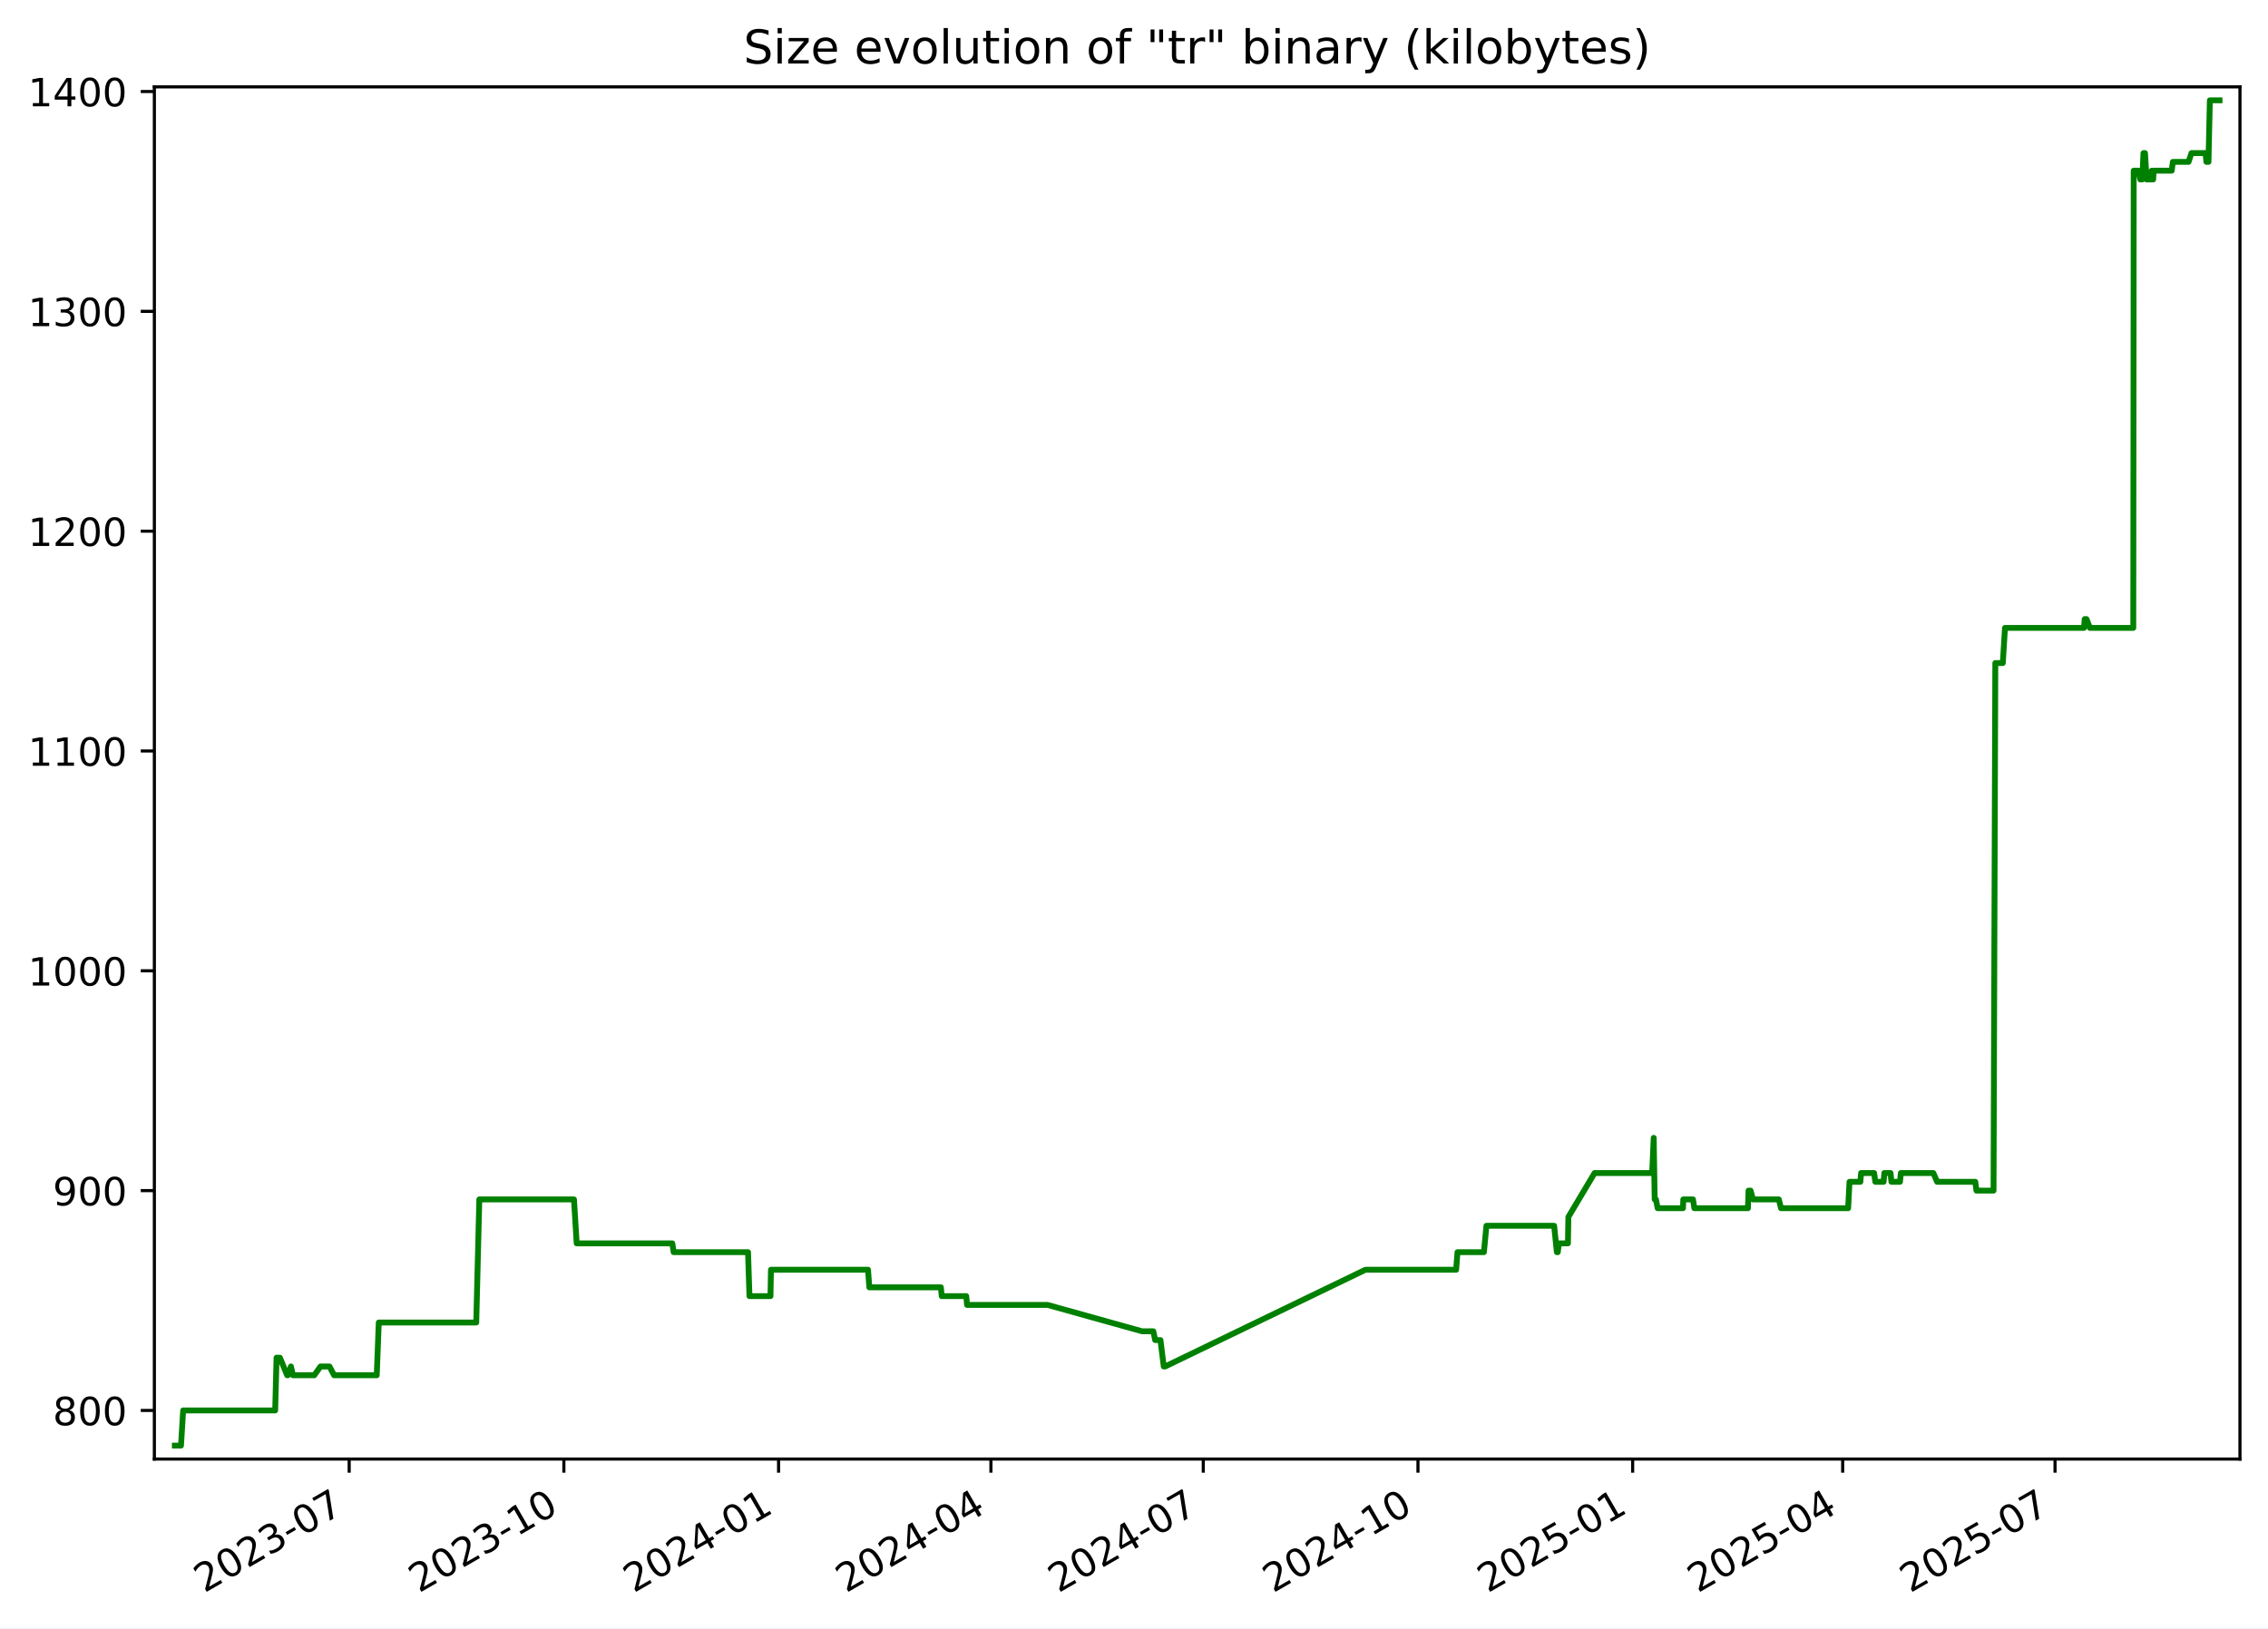
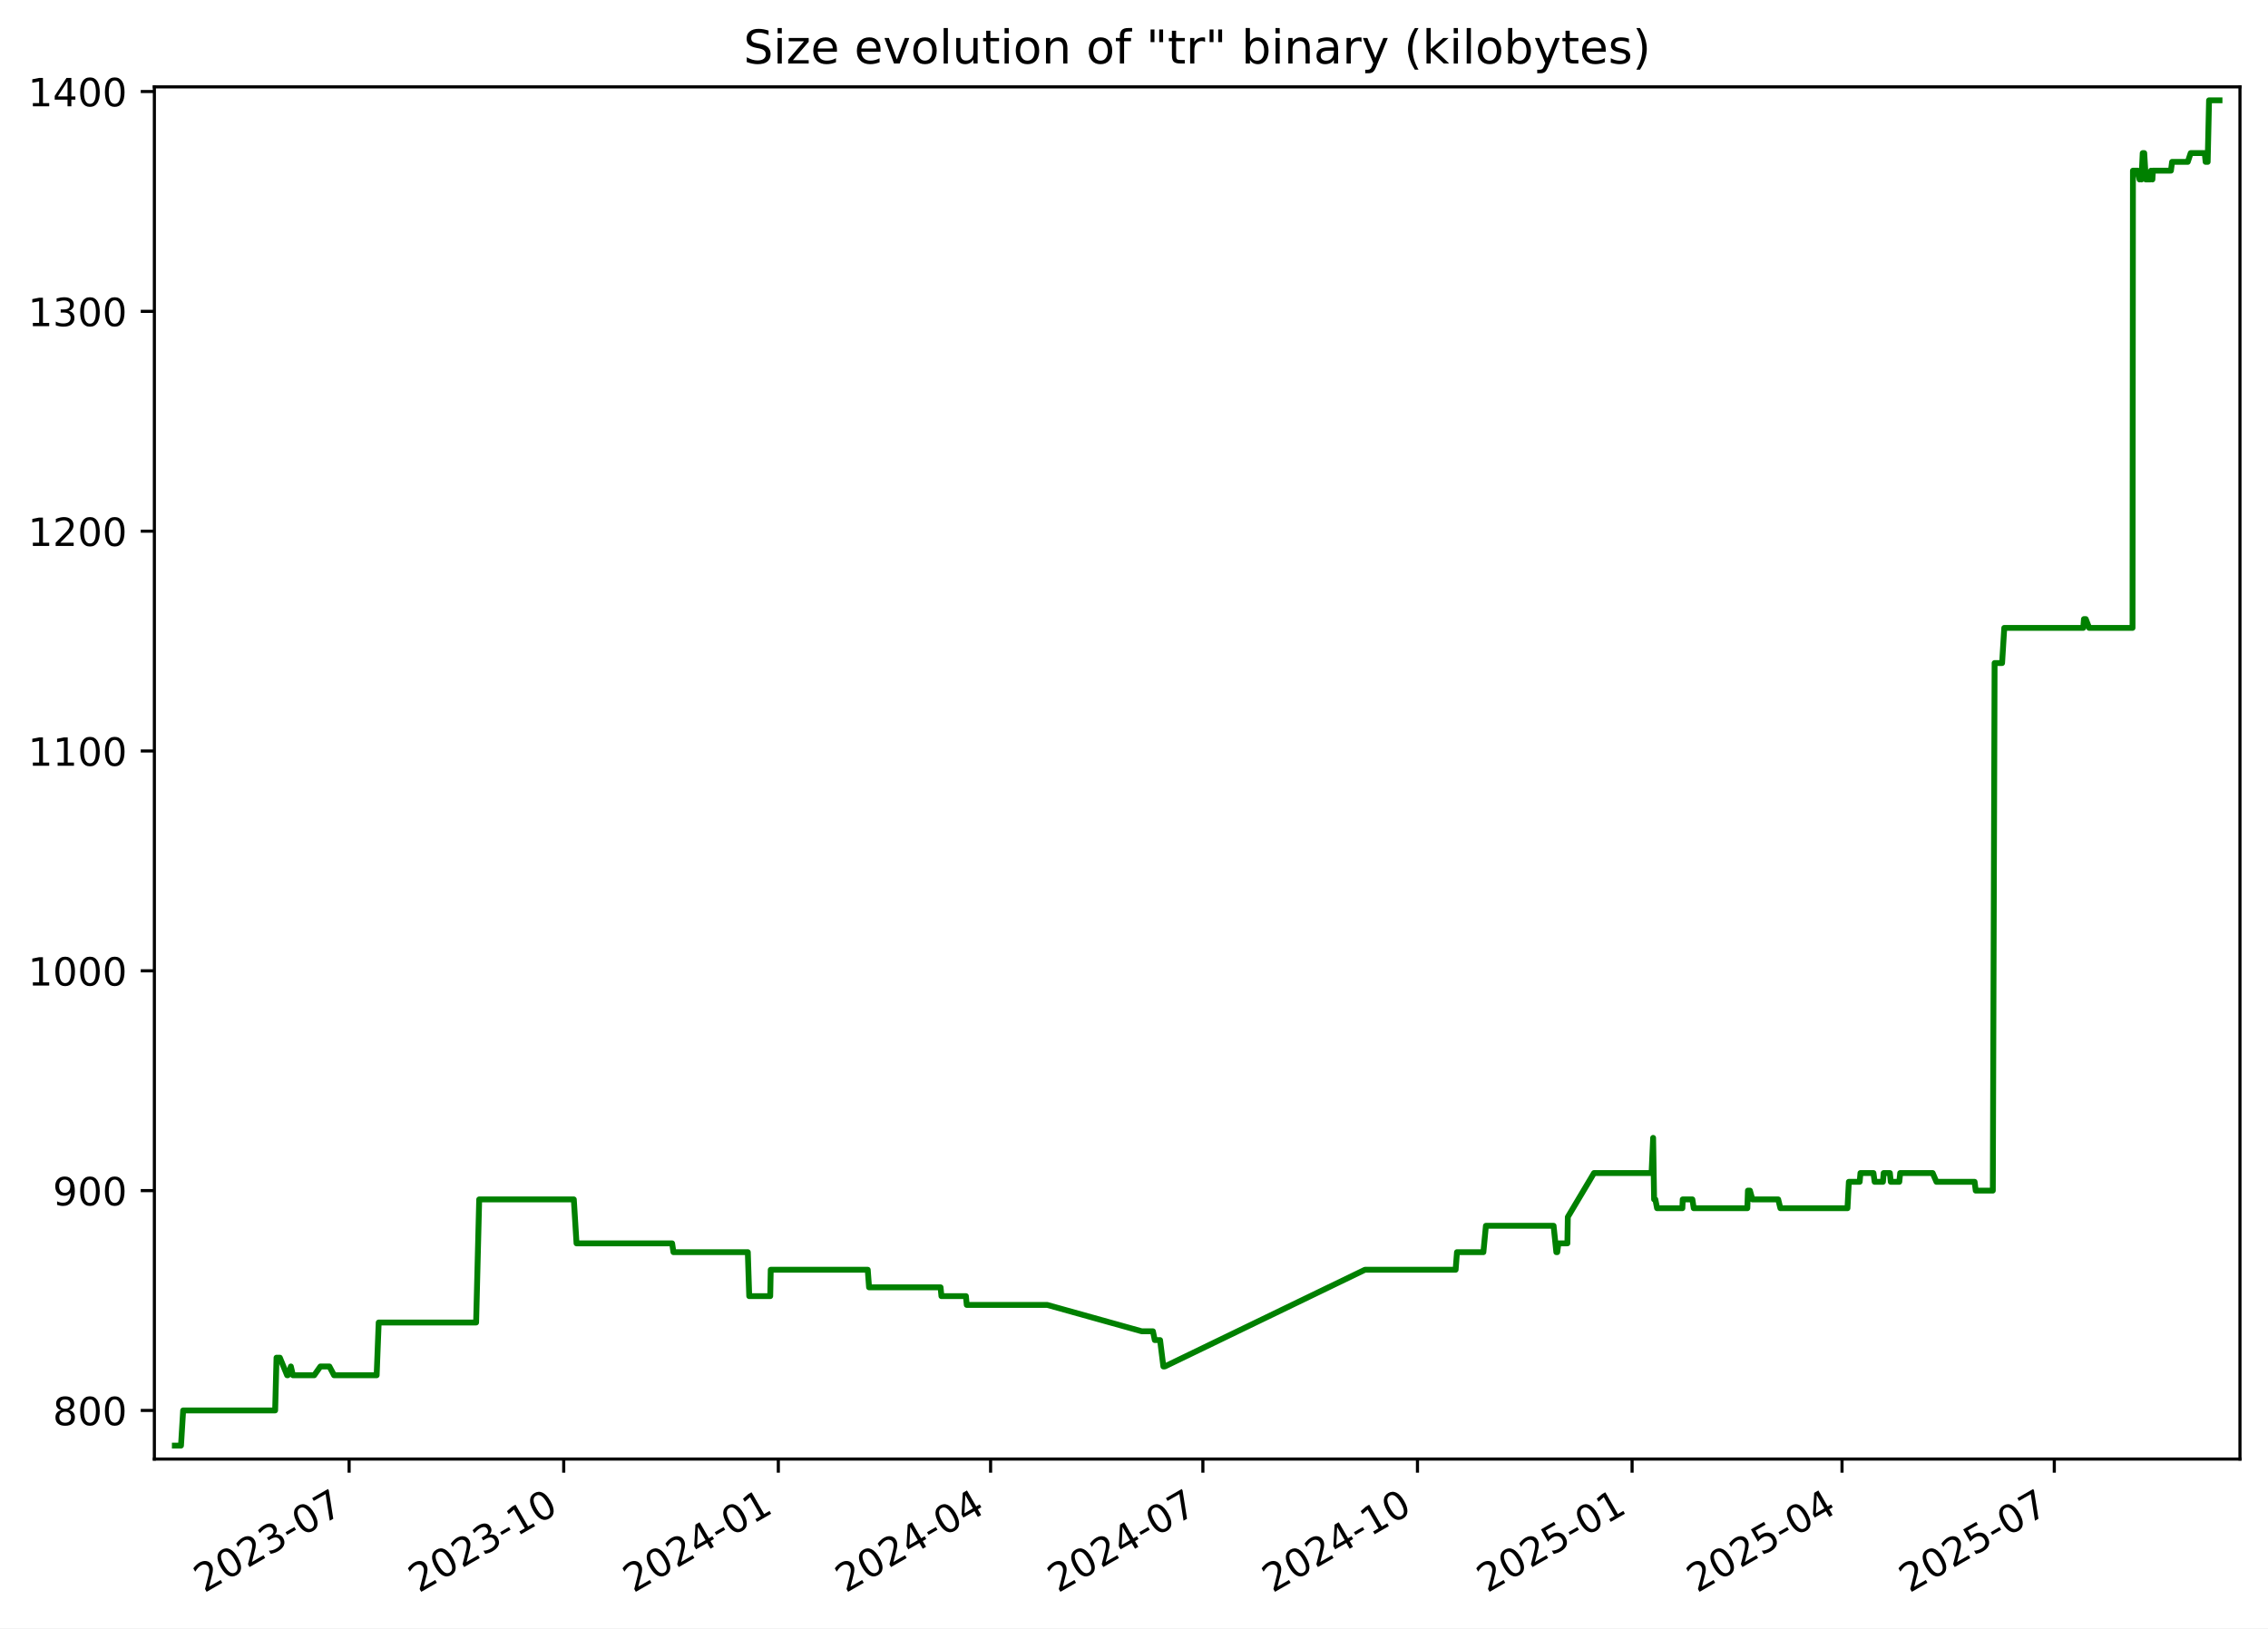
<svg xmlns="http://www.w3.org/2000/svg" xmlns:xlink="http://www.w3.org/1999/xlink" width="582.53pt" height="418.303pt" viewBox="0 0 582.53 418.303" version="1.1">
  <defs>
    <style type="text/css">*{stroke-linejoin: round; stroke-linecap: butt}</style>
  </defs>
  <g id="figure_1">
    <g id="patch_1">
      <path d="M -0 418.303  L 582.53 418.303  L 582.53 0  L -0 0  z " style="fill: #ffffff" />
    </g>
    <g id="axes_1">
      <g id="patch_2">
        <path d="M 39.65 374.83  L 575.33 374.83  L 575.33 22.318  L 39.65 22.318  z " style="fill: #ffffff" />
      </g>
      <g id="matplotlib.axis_1">
        <g id="xtick_1">
          <g id="line2d_1">
            <defs>
-               <path id="mf62f2852ed" d="M 0 0  L 0 3.5  " style="stroke: #000000; stroke-width: 0.8" />
+               <path id="m79aaaaff3c" d="M 0 0  L 0 3.5  " style="stroke: #000000; stroke-width: 0.8" />
            </defs>
            <g>
-               <use xlink:href="#mf62f2852ed" x="89.687" y="374.83" style="stroke: #000000; stroke-width: 0.8" />
+               <use xlink:href="#m79aaaaff3c" x="89.67" y="374.83" style="stroke: #000000; stroke-width: 0.8" />
            </g>
          </g>
          <g id="text_1">
-             <g transform="translate(52.46252 409.302) rotate(-30) scale(0.1 -0.1)">
+             <g transform="translate(52.44494 409.302) rotate(-30) scale(0.1 -0.1)">
              <defs>
                <path id="DejaVuSans-32" d="M 1228 531  L 3431 531  L 3431 0  L 469 0  L 469 531  Q 828 903 1448 1529  Q 2069 2156 2228 2338  Q 2531 2678 2651 2914  Q 2772 3150 2772 3378  Q 2772 3750 2511 3984  Q 2250 4219 1831 4219  Q 1534 4219 1204 4116  Q 875 4013 500 3803  L 500 4441  Q 881 4594 1212 4672  Q 1544 4750 1819 4750  Q 2544 4750 2975 4387  Q 3406 4025 3406 3419  Q 3406 3131 3298 2873  Q 3191 2616 2906 2266  Q 2828 2175 2409 1742  Q 1991 1309 1228 531  z " transform="scale(0.015625)" />
                <path id="DejaVuSans-30" d="M 2034 4250  Q 1547 4250 1301 3770  Q 1056 3291 1056 2328  Q 1056 1369 1301 889  Q 1547 409 2034 409  Q 2525 409 2770 889  Q 3016 1369 3016 2328  Q 3016 3291 2770 3770  Q 2525 4250 2034 4250  z M 2034 4750  Q 2819 4750 3233 4129  Q 3647 3509 3647 2328  Q 3647 1150 3233 529  Q 2819 -91 2034 -91  Q 1250 -91 836 529  Q 422 1150 422 2328  Q 422 3509 836 4129  Q 1250 4750 2034 4750  z " transform="scale(0.015625)" />
                <path id="DejaVuSans-33" d="M 2597 2516  Q 3050 2419 3304 2112  Q 3559 1806 3559 1356  Q 3559 666 3084 287  Q 2609 -91 1734 -91  Q 1441 -91 1130 -33  Q 819 25 488 141  L 488 750  Q 750 597 1062 519  Q 1375 441 1716 441  Q 2309 441 2620 675  Q 2931 909 2931 1356  Q 2931 1769 2642 2001  Q 2353 2234 1838 2234  L 1294 2234  L 1294 2753  L 1863 2753  Q 2328 2753 2575 2939  Q 2822 3125 2822 3475  Q 2822 3834 2567 4026  Q 2313 4219 1838 4219  Q 1578 4219 1281 4162  Q 984 4106 628 3988  L 628 4550  Q 988 4650 1302 4700  Q 1616 4750 1894 4750  Q 2613 4750 3031 4423  Q 3450 4097 3450 3541  Q 3450 3153 3228 2886  Q 3006 2619 2597 2516  z " transform="scale(0.015625)" />
                <path id="DejaVuSans-2d" d="M 313 2009  L 1997 2009  L 1997 1497  L 313 1497  L 313 2009  z " transform="scale(0.015625)" />
                <path id="DejaVuSans-37" d="M 525 4666  L 3525 4666  L 3525 4397  L 1831 0  L 1172 0  L 2766 4134  L 525 4134  L 525 4666  z " transform="scale(0.015625)" />
              </defs>
              <use xlink:href="#DejaVuSans-32" />
              <use xlink:href="#DejaVuSans-30" x="63.623" />
              <use xlink:href="#DejaVuSans-32" x="127.246" />
              <use xlink:href="#DejaVuSans-33" x="190.869" />
              <use xlink:href="#DejaVuSans-2d" x="254.492" />
              <use xlink:href="#DejaVuSans-30" x="290.576" />
              <use xlink:href="#DejaVuSans-37" x="354.199" />
            </g>
          </g>
        </g>
        <g id="xtick_2">
          <g id="line2d_2">
            <g>
-               <use xlink:href="#mf62f2852ed" x="144.83" y="374.83" style="stroke: #000000; stroke-width: 0.8" />
+               <use xlink:href="#m79aaaaff3c" x="144.791" y="374.83" style="stroke: #000000; stroke-width: 0.8" />
            </g>
          </g>
          <g id="text_2">
-             <g transform="translate(107.6049 409.302) rotate(-30) scale(0.1 -0.1)">
+             <g transform="translate(107.5657 409.302) rotate(-30) scale(0.1 -0.1)">
              <defs>
                <path id="DejaVuSans-31" d="M 794 531  L 1825 531  L 1825 4091  L 703 3866  L 703 4441  L 1819 4666  L 2450 4666  L 2450 531  L 3481 531  L 3481 0  L 794 0  L 794 531  z " transform="scale(0.015625)" />
              </defs>
              <use xlink:href="#DejaVuSans-32" />
              <use xlink:href="#DejaVuSans-30" x="63.623" />
              <use xlink:href="#DejaVuSans-32" x="127.246" />
              <use xlink:href="#DejaVuSans-33" x="190.869" />
              <use xlink:href="#DejaVuSans-2d" x="254.492" />
              <use xlink:href="#DejaVuSans-31" x="290.576" />
              <use xlink:href="#DejaVuSans-30" x="354.199" />
            </g>
          </g>
        </g>
        <g id="xtick_3">
          <g id="line2d_3">
            <g>
-               <use xlink:href="#mf62f2852ed" x="199.972" y="374.83" style="stroke: #000000; stroke-width: 0.8" />
+               <use xlink:href="#m79aaaaff3c" x="199.911" y="374.83" style="stroke: #000000; stroke-width: 0.8" />
            </g>
          </g>
          <g id="text_3">
-             <g transform="translate(162.7474 409.302) rotate(-30) scale(0.1 -0.1)">
+             <g transform="translate(162.6865 409.302) rotate(-30) scale(0.1 -0.1)">
              <defs>
                <path id="DejaVuSans-34" d="M 2419 4116  L 825 1625  L 2419 1625  L 2419 4116  z M 2253 4666  L 3047 4666  L 3047 1625  L 3713 1625  L 3713 1100  L 3047 1100  L 3047 0  L 2419 0  L 2419 1100  L 313 1100  L 313 1709  L 2253 4666  z " transform="scale(0.015625)" />
              </defs>
              <use xlink:href="#DejaVuSans-32" />
              <use xlink:href="#DejaVuSans-30" x="63.623" />
              <use xlink:href="#DejaVuSans-32" x="127.246" />
              <use xlink:href="#DejaVuSans-34" x="190.869" />
              <use xlink:href="#DejaVuSans-2d" x="254.492" />
              <use xlink:href="#DejaVuSans-30" x="290.576" />
              <use xlink:href="#DejaVuSans-31" x="354.199" />
            </g>
          </g>
        </g>
        <g id="xtick_4">
          <g id="line2d_4">
            <g>
-               <use xlink:href="#mf62f2852ed" x="254.515" y="374.83" style="stroke: #000000; stroke-width: 0.8" />
+               <use xlink:href="#m79aaaaff3c" x="254.433" y="374.83" style="stroke: #000000; stroke-width: 0.8" />
            </g>
          </g>
          <g id="text_4">
-             <g transform="translate(217.2904 409.302) rotate(-30) scale(0.1 -0.1)">
+             <g transform="translate(217.2081 409.302) rotate(-30) scale(0.1 -0.1)">
              <use xlink:href="#DejaVuSans-32" />
              <use xlink:href="#DejaVuSans-30" x="63.623" />
              <use xlink:href="#DejaVuSans-32" x="127.246" />
              <use xlink:href="#DejaVuSans-34" x="190.869" />
              <use xlink:href="#DejaVuSans-2d" x="254.492" />
              <use xlink:href="#DejaVuSans-30" x="290.576" />
              <use xlink:href="#DejaVuSans-34" x="354.199" />
            </g>
          </g>
        </g>
        <g id="xtick_5">
          <g id="line2d_5">
            <g>
-               <use xlink:href="#mf62f2852ed" x="309.058" y="374.83" style="stroke: #000000; stroke-width: 0.8" />
+               <use xlink:href="#m79aaaaff3c" x="308.955" y="374.83" style="stroke: #000000; stroke-width: 0.8" />
            </g>
          </g>
          <g id="text_5">
-             <g transform="translate(271.8334 409.302) rotate(-30) scale(0.1 -0.1)">
+             <g transform="translate(271.7297 409.302) rotate(-30) scale(0.1 -0.1)">
              <use xlink:href="#DejaVuSans-32" />
              <use xlink:href="#DejaVuSans-30" x="63.623" />
              <use xlink:href="#DejaVuSans-32" x="127.246" />
              <use xlink:href="#DejaVuSans-34" x="190.869" />
              <use xlink:href="#DejaVuSans-2d" x="254.492" />
              <use xlink:href="#DejaVuSans-30" x="290.576" />
              <use xlink:href="#DejaVuSans-37" x="354.199" />
            </g>
          </g>
        </g>
        <g id="xtick_6">
          <g id="line2d_6">
            <g>
-               <use xlink:href="#mf62f2852ed" x="364.201" y="374.83" style="stroke: #000000; stroke-width: 0.8" />
+               <use xlink:href="#m79aaaaff3c" x="364.075" y="374.83" style="stroke: #000000; stroke-width: 0.8" />
            </g>
          </g>
          <g id="text_6">
-             <g transform="translate(326.9759 409.302) rotate(-30) scale(0.1 -0.1)">
+             <g transform="translate(326.8505 409.302) rotate(-30) scale(0.1 -0.1)">
              <use xlink:href="#DejaVuSans-32" />
              <use xlink:href="#DejaVuSans-30" x="63.623" />
              <use xlink:href="#DejaVuSans-32" x="127.246" />
              <use xlink:href="#DejaVuSans-34" x="190.869" />
              <use xlink:href="#DejaVuSans-2d" x="254.492" />
              <use xlink:href="#DejaVuSans-31" x="290.576" />
              <use xlink:href="#DejaVuSans-30" x="354.199" />
            </g>
          </g>
        </g>
        <g id="xtick_7">
          <g id="line2d_7">
            <g>
-               <use xlink:href="#mf62f2852ed" x="419.343" y="374.83" style="stroke: #000000; stroke-width: 0.8" />
+               <use xlink:href="#m79aaaaff3c" x="419.196" y="374.83" style="stroke: #000000; stroke-width: 0.8" />
            </g>
          </g>
          <g id="text_7">
-             <g transform="translate(382.1183 409.302) rotate(-30) scale(0.1 -0.1)">
+             <g transform="translate(381.9712 409.302) rotate(-30) scale(0.1 -0.1)">
              <defs>
                <path id="DejaVuSans-35" d="M 691 4666  L 3169 4666  L 3169 4134  L 1269 4134  L 1269 2991  Q 1406 3038 1543 3061  Q 1681 3084 1819 3084  Q 2600 3084 3056 2656  Q 3513 2228 3513 1497  Q 3513 744 3044 326  Q 2575 -91 1722 -91  Q 1428 -91 1123 -41  Q 819 9 494 109  L 494 744  Q 775 591 1075 516  Q 1375 441 1709 441  Q 2250 441 2565 725  Q 2881 1009 2881 1497  Q 2881 1984 2565 2268  Q 2250 2553 1709 2553  Q 1456 2553 1204 2497  Q 953 2441 691 2322  L 691 4666  z " transform="scale(0.015625)" />
              </defs>
              <use xlink:href="#DejaVuSans-32" />
              <use xlink:href="#DejaVuSans-30" x="63.623" />
              <use xlink:href="#DejaVuSans-32" x="127.246" />
              <use xlink:href="#DejaVuSans-35" x="190.869" />
              <use xlink:href="#DejaVuSans-2d" x="254.492" />
              <use xlink:href="#DejaVuSans-30" x="290.576" />
              <use xlink:href="#DejaVuSans-31" x="354.199" />
            </g>
          </g>
        </g>
        <g id="xtick_8">
          <g id="line2d_8">
            <g>
-               <use xlink:href="#mf62f2852ed" x="473.287" y="374.83" style="stroke: #000000; stroke-width: 0.8" />
+               <use xlink:href="#m79aaaaff3c" x="473.119" y="374.83" style="stroke: #000000; stroke-width: 0.8" />
            </g>
          </g>
          <g id="text_8">
-             <g transform="translate(436.0619 409.302) rotate(-30) scale(0.1 -0.1)">
+             <g transform="translate(435.8937 409.302) rotate(-30) scale(0.1 -0.1)">
              <use xlink:href="#DejaVuSans-32" />
              <use xlink:href="#DejaVuSans-30" x="63.623" />
              <use xlink:href="#DejaVuSans-32" x="127.246" />
              <use xlink:href="#DejaVuSans-35" x="190.869" />
              <use xlink:href="#DejaVuSans-2d" x="254.492" />
              <use xlink:href="#DejaVuSans-30" x="290.576" />
              <use xlink:href="#DejaVuSans-34" x="354.199" />
            </g>
          </g>
        </g>
        <g id="xtick_9">
          <g id="line2d_9">
            <g>
-               <use xlink:href="#mf62f2852ed" x="527.83" y="374.83" style="stroke: #000000; stroke-width: 0.8" />
+               <use xlink:href="#m79aaaaff3c" x="527.64" y="374.83" style="stroke: #000000; stroke-width: 0.8" />
            </g>
          </g>
          <g id="text_9">
-             <g transform="translate(490.605 409.302) rotate(-30) scale(0.1 -0.1)">
+             <g transform="translate(490.4154 409.302) rotate(-30) scale(0.1 -0.1)">
              <use xlink:href="#DejaVuSans-32" />
              <use xlink:href="#DejaVuSans-30" x="63.623" />
              <use xlink:href="#DejaVuSans-32" x="127.246" />
              <use xlink:href="#DejaVuSans-35" x="190.869" />
              <use xlink:href="#DejaVuSans-2d" x="254.492" />
              <use xlink:href="#DejaVuSans-30" x="290.576" />
              <use xlink:href="#DejaVuSans-37" x="354.199" />
            </g>
          </g>
        </g>
      </g>
      <g id="matplotlib.axis_2">
        <g id="ytick_1">
          <g id="line2d_10">
            <defs>
-               <path id="mb0b4f19947" d="M 0 0  L -3.5 0  " style="stroke: #000000; stroke-width: 0.8" />
+               <path id="m29ec94c914" d="M 0 0  L -3.5 0  " style="stroke: #000000; stroke-width: 0.8" />
            </defs>
            <g>
-               <use xlink:href="#mb0b4f19947" x="39.65" y="362.339" style="stroke: #000000; stroke-width: 0.8" />
+               <use xlink:href="#m29ec94c914" x="39.65" y="362.339" style="stroke: #000000; stroke-width: 0.8" />
            </g>
          </g>
          <g id="text_10">
            <g transform="translate(13.5625 366.1381) scale(0.1 -0.1)">
              <defs>
                <path id="DejaVuSans-38" d="M 2034 2216  Q 1584 2216 1326 1975  Q 1069 1734 1069 1313  Q 1069 891 1326 650  Q 1584 409 2034 409  Q 2484 409 2743 651  Q 3003 894 3003 1313  Q 3003 1734 2745 1975  Q 2488 2216 2034 2216  z M 1403 2484  Q 997 2584 770 2862  Q 544 3141 544 3541  Q 544 4100 942 4425  Q 1341 4750 2034 4750  Q 2731 4750 3128 4425  Q 3525 4100 3525 3541  Q 3525 3141 3298 2862  Q 3072 2584 2669 2484  Q 3125 2378 3379 2068  Q 3634 1759 3634 1313  Q 3634 634 3220 271  Q 2806 -91 2034 -91  Q 1263 -91 848 271  Q 434 634 434 1313  Q 434 1759 690 2068  Q 947 2378 1403 2484  z M 1172 3481  Q 1172 3119 1398 2916  Q 1625 2713 2034 2713  Q 2441 2713 2670 2916  Q 2900 3119 2900 3481  Q 2900 3844 2670 4047  Q 2441 4250 2034 4250  Q 1625 4250 1398 4047  Q 1172 3844 1172 3481  z " transform="scale(0.015625)" />
              </defs>
              <use xlink:href="#DejaVuSans-38" />
              <use xlink:href="#DejaVuSans-30" x="63.623" />
              <use xlink:href="#DejaVuSans-30" x="127.246" />
            </g>
          </g>
        </g>
        <g id="ytick_2">
          <g id="line2d_11">
            <g>
-               <use xlink:href="#mb0b4f19947" x="39.65" y="305.868" style="stroke: #000000; stroke-width: 0.8" />
+               <use xlink:href="#m29ec94c914" x="39.65" y="305.868" style="stroke: #000000; stroke-width: 0.8" />
            </g>
          </g>
          <g id="text_11">
            <g transform="translate(13.5625 309.6675) scale(0.1 -0.1)">
              <defs>
                <path id="DejaVuSans-39" d="M 703 97  L 703 672  Q 941 559 1184 500  Q 1428 441 1663 441  Q 2288 441 2617 861  Q 2947 1281 2994 2138  Q 2813 1869 2534 1725  Q 2256 1581 1919 1581  Q 1219 1581 811 2004  Q 403 2428 403 3163  Q 403 3881 828 4315  Q 1253 4750 1959 4750  Q 2769 4750 3195 4129  Q 3622 3509 3622 2328  Q 3622 1225 3098 567  Q 2575 -91 1691 -91  Q 1453 -91 1209 -44  Q 966 3 703 97  z M 1959 2075  Q 2384 2075 2632 2365  Q 2881 2656 2881 3163  Q 2881 3666 2632 3958  Q 2384 4250 1959 4250  Q 1534 4250 1286 3958  Q 1038 3666 1038 3163  Q 1038 2656 1286 2365  Q 1534 2075 1959 2075  z " transform="scale(0.015625)" />
              </defs>
              <use xlink:href="#DejaVuSans-39" />
              <use xlink:href="#DejaVuSans-30" x="63.623" />
              <use xlink:href="#DejaVuSans-30" x="127.246" />
            </g>
          </g>
        </g>
        <g id="ytick_3">
          <g id="line2d_12">
            <g>
-               <use xlink:href="#mb0b4f19947" x="39.65" y="249.398" style="stroke: #000000; stroke-width: 0.8" />
+               <use xlink:href="#m29ec94c914" x="39.65" y="249.398" style="stroke: #000000; stroke-width: 0.8" />
            </g>
          </g>
          <g id="text_12">
            <g transform="translate(7.2 253.1969) scale(0.1 -0.1)">
              <use xlink:href="#DejaVuSans-31" />
              <use xlink:href="#DejaVuSans-30" x="63.623" />
              <use xlink:href="#DejaVuSans-30" x="127.246" />
              <use xlink:href="#DejaVuSans-30" x="190.869" />
            </g>
          </g>
        </g>
        <g id="ytick_4">
          <g id="line2d_13">
            <g>
-               <use xlink:href="#mb0b4f19947" x="39.65" y="192.927" style="stroke: #000000; stroke-width: 0.8" />
+               <use xlink:href="#m29ec94c914" x="39.65" y="192.927" style="stroke: #000000; stroke-width: 0.8" />
            </g>
          </g>
          <g id="text_13">
            <g transform="translate(7.2 196.7263) scale(0.1 -0.1)">
              <use xlink:href="#DejaVuSans-31" />
              <use xlink:href="#DejaVuSans-31" x="63.623" />
              <use xlink:href="#DejaVuSans-30" x="127.246" />
              <use xlink:href="#DejaVuSans-30" x="190.869" />
            </g>
          </g>
        </g>
        <g id="ytick_5">
          <g id="line2d_14">
            <g>
-               <use xlink:href="#mb0b4f19947" x="39.65" y="136.456" style="stroke: #000000; stroke-width: 0.8" />
+               <use xlink:href="#m29ec94c914" x="39.65" y="136.456" style="stroke: #000000; stroke-width: 0.8" />
            </g>
          </g>
          <g id="text_14">
            <g transform="translate(7.2 140.2557) scale(0.1 -0.1)">
              <use xlink:href="#DejaVuSans-31" />
              <use xlink:href="#DejaVuSans-32" x="63.623" />
              <use xlink:href="#DejaVuSans-30" x="127.246" />
              <use xlink:href="#DejaVuSans-30" x="190.869" />
            </g>
          </g>
        </g>
        <g id="ytick_6">
          <g id="line2d_15">
            <g>
-               <use xlink:href="#mb0b4f19947" x="39.65" y="79.986" style="stroke: #000000; stroke-width: 0.8" />
+               <use xlink:href="#m29ec94c914" x="39.65" y="79.986" style="stroke: #000000; stroke-width: 0.8" />
            </g>
          </g>
          <g id="text_15">
            <g transform="translate(7.2 83.78511) scale(0.1 -0.1)">
              <use xlink:href="#DejaVuSans-31" />
              <use xlink:href="#DejaVuSans-33" x="63.623" />
              <use xlink:href="#DejaVuSans-30" x="127.246" />
              <use xlink:href="#DejaVuSans-30" x="190.869" />
            </g>
          </g>
        </g>
        <g id="ytick_7">
          <g id="line2d_16">
            <g>
-               <use xlink:href="#mb0b4f19947" x="39.65" y="23.515" style="stroke: #000000; stroke-width: 0.8" />
+               <use xlink:href="#m29ec94c914" x="39.65" y="23.515" style="stroke: #000000; stroke-width: 0.8" />
            </g>
          </g>
          <g id="text_16">
            <g transform="translate(7.2 27.31452) scale(0.1 -0.1)">
              <use xlink:href="#DejaVuSans-31" />
              <use xlink:href="#DejaVuSans-34" x="63.623" />
              <use xlink:href="#DejaVuSans-30" x="127.246" />
              <use xlink:href="#DejaVuSans-30" x="190.869" />
            </g>
          </g>
        </g>
      </g>
      <g id="line2d_17">
-         <path d="M 44.902 371.374  L 46.488 371.374  L 47.043 362.339  L 70.683 362.339  L 71.034 348.786  L 71.89 348.786  L 73.759 353.304  L 73.942 353.304  L 74.721 351.045  L 75.254 353.304  L 80.722 353.304  L 82.31 351.045  L 84.62 351.045  L 85.817 353.304  L 96.766 353.304  L 97.288 339.751  L 122.322 339.751  L 123.112 308.127  L 147.425 308.127  L 148.12 319.421  L 172.682 319.421  L 173.025 321.68  L 192.131 321.68  L 192.496 332.974  L 197.892 332.974  L 198.022 326.198  L 222.949 326.198  L 223.286 330.715  L 241.662 330.715  L 241.882 332.974  L 248.173 332.974  L 248.386 335.233  L 269.069 335.233  L 293.362 342.009  L 296.23 342.009  L 296.7 344.268  L 298.063 344.268  L 298.907 351.045  L 299.272 351.045  L 350.706 326.198  L 374.004 326.198  L 374.353 321.68  L 381.138 321.68  L 381.786 314.904  L 399.175 314.904  L 399.879 321.68  L 400.112 321.68  L 400.409 319.421  L 402.722 319.421  L 402.83 312.645  L 409.562 301.351  L 424.351 301.351  L 424.751 292.315  L 425.002 308.127  L 425.321 308.127  L 425.763 310.386  L 432.268 310.386  L 432.351 308.127  L 434.836 308.127  L 435.186 310.386  L 448.957 310.386  L 449.109 305.868  L 449.628 305.868  L 450.258 308.127  L 456.886 308.127  L 457.451 310.386  L 474.689 310.386  L 475.042 303.609  L 477.826 303.609  L 478.02 301.351  L 481.364 301.351  L 481.669 303.609  L 483.801 303.609  L 483.984 301.351  L 485.585 301.351  L 485.811 303.609  L 488.006 303.609  L 488.231 301.351  L 496.572 301.351  L 497.547 303.609  L 507.355 303.609  L 507.642 305.868  L 512.037 305.868  L 512.492 170.339  L 514.418 170.339  L 514.976 161.304  L 535.276 161.304  L 535.449 159.045  L 535.919 159.045  L 536.788 161.304  L 547.931 161.304  L 548.038 43.845  L 549.255 43.845  L 549.737 46.104  L 549.843 43.845  L 550.233 46.104  L 550.549 39.327  L 550.94 39.327  L 551.345 46.104  L 552.463 46.104  L 552.681 43.845  L 553.038 46.104  L 553.158 43.845  L 557.798 43.845  L 558.096 41.586  L 562.128 41.586  L 562.876 39.327  L 566.485 39.327  L 566.712 41.586  L 567.24 41.586  L 567.596 25.774  L 570.078 25.774  L 570.078 25.774  " clip-path="url(#pb0c171b90f)" style="fill: none; stroke: #008000; stroke-width: 1.5; stroke-linecap: square" />
+         <path d="M 44.902 371.374  L 46.488 371.374  L 47.043 362.339  L 70.673 362.339  L 71.024 348.786  L 71.88 348.786  L 73.747 353.304  L 73.931 353.304  L 74.709 351.045  L 75.242 353.304  L 80.708 353.304  L 82.295 351.045  L 84.605 351.045  L 85.801 353.304  L 96.745 353.304  L 97.267 339.751  L 122.292 339.751  L 123.081 308.127  L 147.385 308.127  L 148.08 319.421  L 172.632 319.421  L 172.975 321.68  L 192.074 321.68  L 192.438 332.974  L 197.832 332.974  L 197.961 326.198  L 222.879 326.198  L 223.216 330.715  L 241.584 330.715  L 241.804 332.974  L 248.094 332.974  L 248.307 335.233  L 268.981 335.233  L 293.264 342.009  L 296.131 342.009  L 296.601 344.268  L 297.964 344.268  L 298.808 351.045  L 299.172 351.045  L 350.586 326.198  L 373.875 326.198  L 374.224 321.68  L 381.006 321.68  L 381.654 314.904  L 399.036 314.904  L 399.739 321.68  L 399.973 321.68  L 400.269 319.421  L 402.582 319.421  L 402.689 312.645  L 409.419 301.351  L 424.202 301.351  L 424.602 292.315  L 424.853 308.127  L 425.171 308.127  L 425.613 310.386  L 432.116 310.386  L 432.199 308.127  L 434.683 308.127  L 435.033 310.386  L 448.799 310.386  L 448.95 305.868  L 449.469 305.868  L 450.099 308.127  L 456.725 308.127  L 457.289 310.386  L 474.52 310.386  L 474.873 303.609  L 477.656 303.609  L 477.85 301.351  L 481.193 301.351  L 481.497 303.609  L 483.628 303.609  L 483.811 301.351  L 485.412 301.351  L 485.638 303.609  L 487.832 303.609  L 488.057 301.351  L 496.395 301.351  L 497.369 303.609  L 507.173 303.609  L 507.461 305.868  L 511.853 305.868  L 512.308 170.339  L 514.234 170.339  L 514.791 161.304  L 535.083 161.304  L 535.256 159.045  L 535.727 159.045  L 536.595 161.304  L 547.734 161.304  L 547.841 43.845  L 549.057 43.845  L 549.539 46.104  L 549.645 43.845  L 550.035 46.104  L 550.35 39.327  L 550.741 39.327  L 551.146 46.104  L 552.264 46.104  L 552.481 43.845  L 552.839 46.104  L 552.959 43.845  L 557.597 43.845  L 557.894 41.586  L 561.925 41.586  L 562.673 39.327  L 566.28 39.327  L 566.507 41.586  L 567.035 41.586  L 567.391 25.774  L 570.078 25.774  L 570.078 25.774  " clip-path="url(#p354d118947)" style="fill: none; stroke: #008000; stroke-width: 1.5; stroke-linecap: square" />
      </g>
      <g id="patch_3">
        <path d="M 39.65 374.83  L 39.65 22.318  " style="fill: none; stroke: #000000; stroke-width: 0.8; stroke-linejoin: miter; stroke-linecap: square" />
      </g>
      <g id="patch_4">
        <path d="M 575.33 374.83  L 575.33 22.318  " style="fill: none; stroke: #000000; stroke-width: 0.8; stroke-linejoin: miter; stroke-linecap: square" />
      </g>
      <g id="patch_5">
        <path d="M 39.65 374.83  L 575.33 374.83  " style="fill: none; stroke: #000000; stroke-width: 0.8; stroke-linejoin: miter; stroke-linecap: square" />
      </g>
      <g id="patch_6">
        <path d="M 39.65 22.318  L 575.33 22.318  " style="fill: none; stroke: #000000; stroke-width: 0.8; stroke-linejoin: miter; stroke-linecap: square" />
      </g>
      <g id="text_17">
        <g transform="translate(190.9756 16.31812) scale(0.12 -0.12)">
          <defs>
            <path id="DejaVuSans-53" d="M 3425 4513  L 3425 3897  Q 3066 4069 2747 4153  Q 2428 4238 2131 4238  Q 1616 4238 1336 4038  Q 1056 3838 1056 3469  Q 1056 3159 1242 3001  Q 1428 2844 1947 2747  L 2328 2669  Q 3034 2534 3370 2195  Q 3706 1856 3706 1288  Q 3706 609 3251 259  Q 2797 -91 1919 -91  Q 1588 -91 1214 -16  Q 841 59 441 206  L 441 856  Q 825 641 1194 531  Q 1563 422 1919 422  Q 2459 422 2753 634  Q 3047 847 3047 1241  Q 3047 1584 2836 1778  Q 2625 1972 2144 2069  L 1759 2144  Q 1053 2284 737 2584  Q 422 2884 422 3419  Q 422 4038 858 4394  Q 1294 4750 2059 4750  Q 2388 4750 2728 4690  Q 3069 4631 3425 4513  z " transform="scale(0.015625)" />
            <path id="DejaVuSans-69" d="M 603 3500  L 1178 3500  L 1178 0  L 603 0  L 603 3500  z M 603 4863  L 1178 4863  L 1178 4134  L 603 4134  L 603 4863  z " transform="scale(0.015625)" />
            <path id="DejaVuSans-7a" d="M 353 3500  L 3084 3500  L 3084 2975  L 922 459  L 3084 459  L 3084 0  L 275 0  L 275 525  L 2438 3041  L 353 3041  L 353 3500  z " transform="scale(0.015625)" />
            <path id="DejaVuSans-65" d="M 3597 1894  L 3597 1613  L 953 1613  Q 991 1019 1311 708  Q 1631 397 2203 397  Q 2534 397 2845 478  Q 3156 559 3463 722  L 3463 178  Q 3153 47 2828 -22  Q 2503 -91 2169 -91  Q 1331 -91 842 396  Q 353 884 353 1716  Q 353 2575 817 3079  Q 1281 3584 2069 3584  Q 2775 3584 3186 3129  Q 3597 2675 3597 1894  z M 3022 2063  Q 3016 2534 2758 2815  Q 2500 3097 2075 3097  Q 1594 3097 1305 2825  Q 1016 2553 972 2059  L 3022 2063  z " transform="scale(0.015625)" />
            <path id="DejaVuSans-20" transform="scale(0.015625)" />
            <path id="DejaVuSans-76" d="M 191 3500  L 800 3500  L 1894 563  L 2988 3500  L 3597 3500  L 2284 0  L 1503 0  L 191 3500  z " transform="scale(0.015625)" />
            <path id="DejaVuSans-6f" d="M 1959 3097  Q 1497 3097 1228 2736  Q 959 2375 959 1747  Q 959 1119 1226 758  Q 1494 397 1959 397  Q 2419 397 2687 759  Q 2956 1122 2956 1747  Q 2956 2369 2687 2733  Q 2419 3097 1959 3097  z M 1959 3584  Q 2709 3584 3137 3096  Q 3566 2609 3566 1747  Q 3566 888 3137 398  Q 2709 -91 1959 -91  Q 1206 -91 779 398  Q 353 888 353 1747  Q 353 2609 779 3096  Q 1206 3584 1959 3584  z " transform="scale(0.015625)" />
            <path id="DejaVuSans-6c" d="M 603 4863  L 1178 4863  L 1178 0  L 603 0  L 603 4863  z " transform="scale(0.015625)" />
            <path id="DejaVuSans-75" d="M 544 1381  L 544 3500  L 1119 3500  L 1119 1403  Q 1119 906 1312 657  Q 1506 409 1894 409  Q 2359 409 2629 706  Q 2900 1003 2900 1516  L 2900 3500  L 3475 3500  L 3475 0  L 2900 0  L 2900 538  Q 2691 219 2414 64  Q 2138 -91 1772 -91  Q 1169 -91 856 284  Q 544 659 544 1381  z M 1991 3584  L 1991 3584  z " transform="scale(0.015625)" />
            <path id="DejaVuSans-74" d="M 1172 4494  L 1172 3500  L 2356 3500  L 2356 3053  L 1172 3053  L 1172 1153  Q 1172 725 1289 603  Q 1406 481 1766 481  L 2356 481  L 2356 0  L 1766 0  Q 1100 0 847 248  Q 594 497 594 1153  L 594 3053  L 172 3053  L 172 3500  L 594 3500  L 594 4494  L 1172 4494  z " transform="scale(0.015625)" />
            <path id="DejaVuSans-6e" d="M 3513 2113  L 3513 0  L 2938 0  L 2938 2094  Q 2938 2591 2744 2837  Q 2550 3084 2163 3084  Q 1697 3084 1428 2787  Q 1159 2491 1159 1978  L 1159 0  L 581 0  L 581 3500  L 1159 3500  L 1159 2956  Q 1366 3272 1645 3428  Q 1925 3584 2291 3584  Q 2894 3584 3203 3211  Q 3513 2838 3513 2113  z " transform="scale(0.015625)" />
            <path id="DejaVuSans-66" d="M 2375 4863  L 2375 4384  L 1825 4384  Q 1516 4384 1395 4259  Q 1275 4134 1275 3809  L 1275 3500  L 2222 3500  L 2222 3053  L 1275 3053  L 1275 0  L 697 0  L 697 3053  L 147 3053  L 147 3500  L 697 3500  L 697 3744  Q 697 4328 969 4595  Q 1241 4863 1831 4863  L 2375 4863  z " transform="scale(0.015625)" />
            <path id="DejaVuSans-22" d="M 1147 4666  L 1147 2931  L 616 2931  L 616 4666  L 1147 4666  z M 2328 4666  L 2328 2931  L 1797 2931  L 1797 4666  L 2328 4666  z " transform="scale(0.015625)" />
            <path id="DejaVuSans-72" d="M 2631 2963  Q 2534 3019 2420 3045  Q 2306 3072 2169 3072  Q 1681 3072 1420 2755  Q 1159 2438 1159 1844  L 1159 0  L 581 0  L 581 3500  L 1159 3500  L 1159 2956  Q 1341 3275 1631 3429  Q 1922 3584 2338 3584  Q 2397 3584 2469 3576  Q 2541 3569 2628 3553  L 2631 2963  z " transform="scale(0.015625)" />
            <path id="DejaVuSans-62" d="M 3116 1747  Q 3116 2381 2855 2742  Q 2594 3103 2138 3103  Q 1681 3103 1420 2742  Q 1159 2381 1159 1747  Q 1159 1113 1420 752  Q 1681 391 2138 391  Q 2594 391 2855 752  Q 3116 1113 3116 1747  z M 1159 2969  Q 1341 3281 1617 3432  Q 1894 3584 2278 3584  Q 2916 3584 3314 3078  Q 3713 2572 3713 1747  Q 3713 922 3314 415  Q 2916 -91 2278 -91  Q 1894 -91 1617 61  Q 1341 213 1159 525  L 1159 0  L 581 0  L 581 4863  L 1159 4863  L 1159 2969  z " transform="scale(0.015625)" />
            <path id="DejaVuSans-61" d="M 2194 1759  Q 1497 1759 1228 1600  Q 959 1441 959 1056  Q 959 750 1161 570  Q 1363 391 1709 391  Q 2188 391 2477 730  Q 2766 1069 2766 1631  L 2766 1759  L 2194 1759  z M 3341 1997  L 3341 0  L 2766 0  L 2766 531  Q 2569 213 2275 61  Q 1981 -91 1556 -91  Q 1019 -91 701 211  Q 384 513 384 1019  Q 384 1609 779 1909  Q 1175 2209 1959 2209  L 2766 2209  L 2766 2266  Q 2766 2663 2505 2880  Q 2244 3097 1772 3097  Q 1472 3097 1187 3025  Q 903 2953 641 2809  L 641 3341  Q 956 3463 1253 3523  Q 1550 3584 1831 3584  Q 2591 3584 2966 3190  Q 3341 2797 3341 1997  z " transform="scale(0.015625)" />
            <path id="DejaVuSans-79" d="M 2059 -325  Q 1816 -950 1584 -1140  Q 1353 -1331 966 -1331  L 506 -1331  L 506 -850  L 844 -850  Q 1081 -850 1212 -737  Q 1344 -625 1503 -206  L 1606 56  L 191 3500  L 800 3500  L 1894 763  L 2988 3500  L 3597 3500  L 2059 -325  z " transform="scale(0.015625)" />
            <path id="DejaVuSans-28" d="M 1984 4856  Q 1566 4138 1362 3434  Q 1159 2731 1159 2009  Q 1159 1288 1364 580  Q 1569 -128 1984 -844  L 1484 -844  Q 1016 -109 783 600  Q 550 1309 550 2009  Q 550 2706 781 3412  Q 1013 4119 1484 4856  L 1984 4856  z " transform="scale(0.015625)" />
            <path id="DejaVuSans-6b" d="M 581 4863  L 1159 4863  L 1159 1991  L 2875 3500  L 3609 3500  L 1753 1863  L 3688 0  L 2938 0  L 1159 1709  L 1159 0  L 581 0  L 581 4863  z " transform="scale(0.015625)" />
            <path id="DejaVuSans-73" d="M 2834 3397  L 2834 2853  Q 2591 2978 2328 3040  Q 2066 3103 1784 3103  Q 1356 3103 1142 2972  Q 928 2841 928 2578  Q 928 2378 1081 2264  Q 1234 2150 1697 2047  L 1894 2003  Q 2506 1872 2764 1633  Q 3022 1394 3022 966  Q 3022 478 2636 193  Q 2250 -91 1575 -91  Q 1294 -91 989 -36  Q 684 19 347 128  L 347 722  Q 666 556 975 473  Q 1284 391 1588 391  Q 1994 391 2212 530  Q 2431 669 2431 922  Q 2431 1156 2273 1281  Q 2116 1406 1581 1522  L 1381 1569  Q 847 1681 609 1914  Q 372 2147 372 2553  Q 372 3047 722 3315  Q 1072 3584 1716 3584  Q 2034 3584 2315 3537  Q 2597 3491 2834 3397  z " transform="scale(0.015625)" />
            <path id="DejaVuSans-29" d="M 513 4856  L 1013 4856  Q 1481 4119 1714 3412  Q 1947 2706 1947 2009  Q 1947 1309 1714 600  Q 1481 -109 1013 -844  L 513 -844  Q 928 -128 1133 580  Q 1338 1288 1338 2009  Q 1338 2731 1133 3434  Q 928 4138 513 4856  z " transform="scale(0.015625)" />
          </defs>
          <use xlink:href="#DejaVuSans-53" />
          <use xlink:href="#DejaVuSans-69" x="63.477" />
          <use xlink:href="#DejaVuSans-7a" x="91.26" />
          <use xlink:href="#DejaVuSans-65" x="143.75" />
          <use xlink:href="#DejaVuSans-20" x="205.273" />
          <use xlink:href="#DejaVuSans-65" x="237.061" />
          <use xlink:href="#DejaVuSans-76" x="298.584" />
          <use xlink:href="#DejaVuSans-6f" x="357.764" />
          <use xlink:href="#DejaVuSans-6c" x="418.945" />
          <use xlink:href="#DejaVuSans-75" x="446.729" />
          <use xlink:href="#DejaVuSans-74" x="510.107" />
          <use xlink:href="#DejaVuSans-69" x="549.316" />
          <use xlink:href="#DejaVuSans-6f" x="577.1" />
          <use xlink:href="#DejaVuSans-6e" x="638.281" />
          <use xlink:href="#DejaVuSans-20" x="701.66" />
          <use xlink:href="#DejaVuSans-6f" x="733.447" />
          <use xlink:href="#DejaVuSans-66" x="794.629" />
          <use xlink:href="#DejaVuSans-20" x="829.834" />
          <use xlink:href="#DejaVuSans-22" x="861.621" />
          <use xlink:href="#DejaVuSans-74" x="907.617" />
          <use xlink:href="#DejaVuSans-72" x="946.826" />
          <use xlink:href="#DejaVuSans-22" x="987.939" />
          <use xlink:href="#DejaVuSans-20" x="1033.936" />
          <use xlink:href="#DejaVuSans-62" x="1065.723" />
          <use xlink:href="#DejaVuSans-69" x="1129.199" />
          <use xlink:href="#DejaVuSans-6e" x="1156.982" />
          <use xlink:href="#DejaVuSans-61" x="1220.361" />
          <use xlink:href="#DejaVuSans-72" x="1281.641" />
          <use xlink:href="#DejaVuSans-79" x="1322.754" />
          <use xlink:href="#DejaVuSans-20" x="1381.934" />
          <use xlink:href="#DejaVuSans-28" x="1413.721" />
          <use xlink:href="#DejaVuSans-6b" x="1452.734" />
          <use xlink:href="#DejaVuSans-69" x="1510.645" />
          <use xlink:href="#DejaVuSans-6c" x="1538.428" />
          <use xlink:href="#DejaVuSans-6f" x="1566.211" />
          <use xlink:href="#DejaVuSans-62" x="1627.393" />
          <use xlink:href="#DejaVuSans-79" x="1690.869" />
          <use xlink:href="#DejaVuSans-74" x="1750.049" />
          <use xlink:href="#DejaVuSans-65" x="1789.258" />
          <use xlink:href="#DejaVuSans-73" x="1850.781" />
          <use xlink:href="#DejaVuSans-29" x="1902.881" />
        </g>
      </g>
    </g>
  </g>
  <defs>
-     <clipPath id="pb0c171b90f">
+     <clipPath id="p354d118947">
      <rect x="39.65" y="22.318" width="535.68" height="352.512" />
    </clipPath>
  </defs>
</svg>
